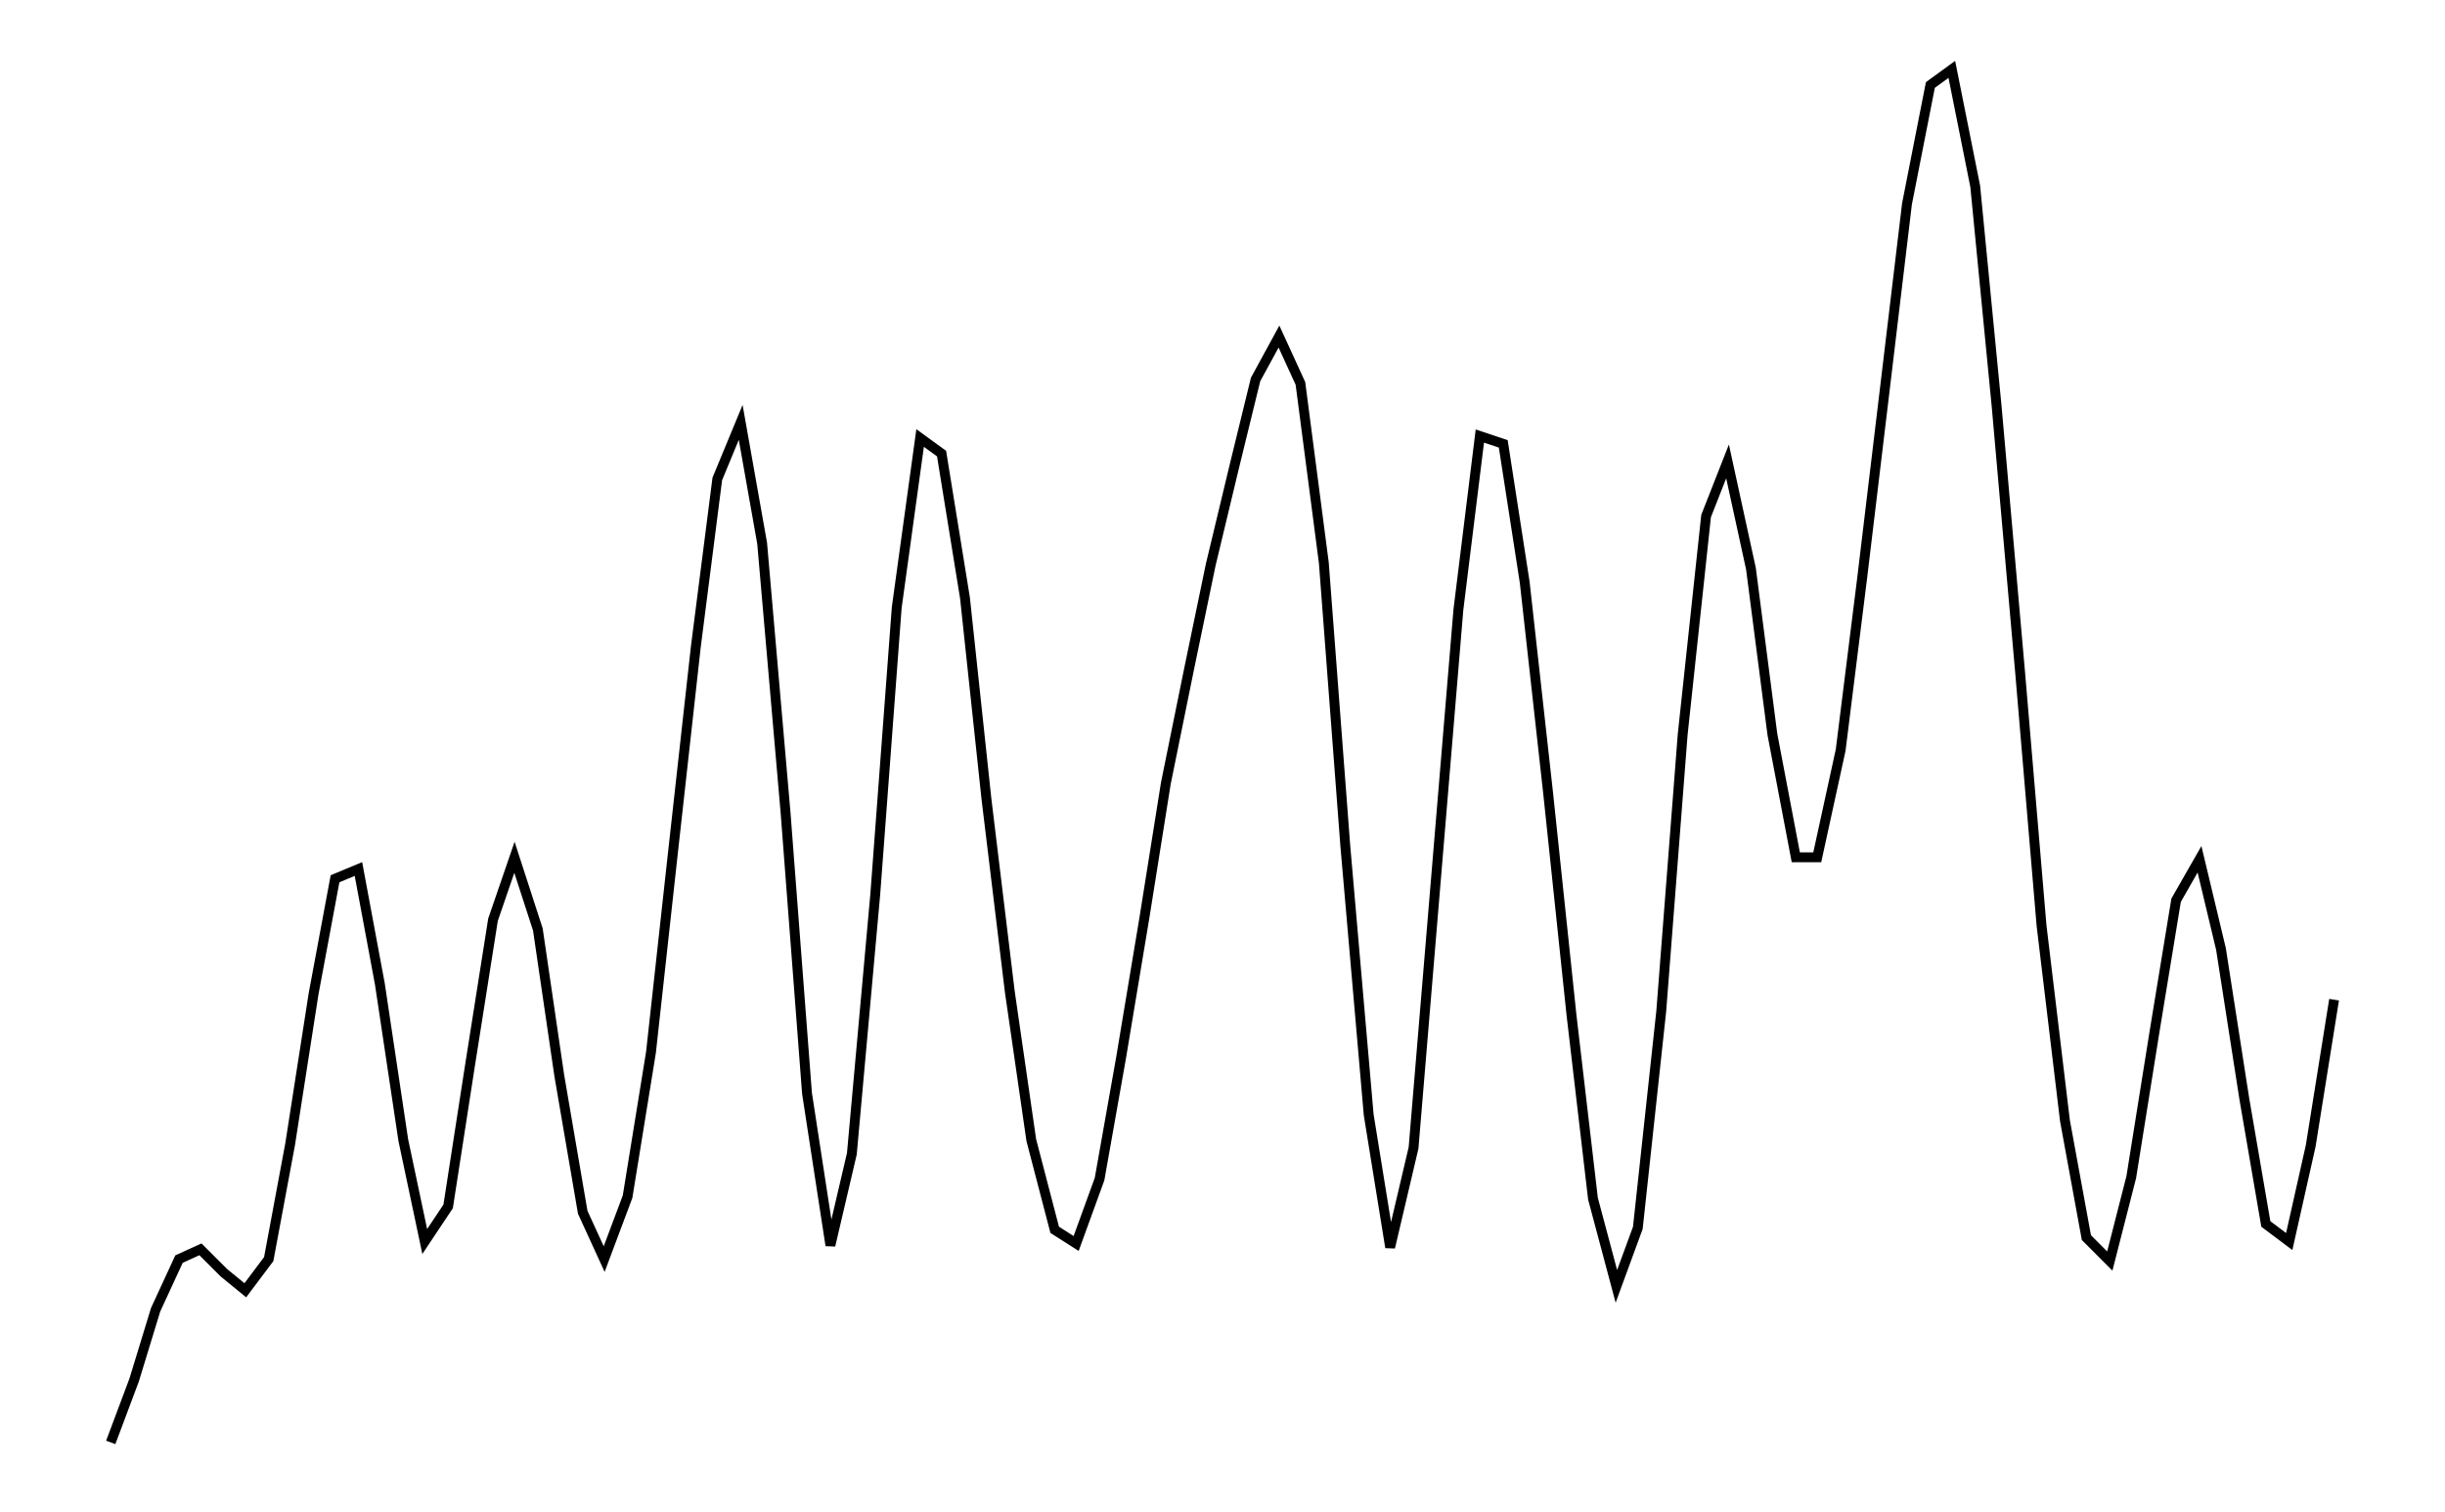
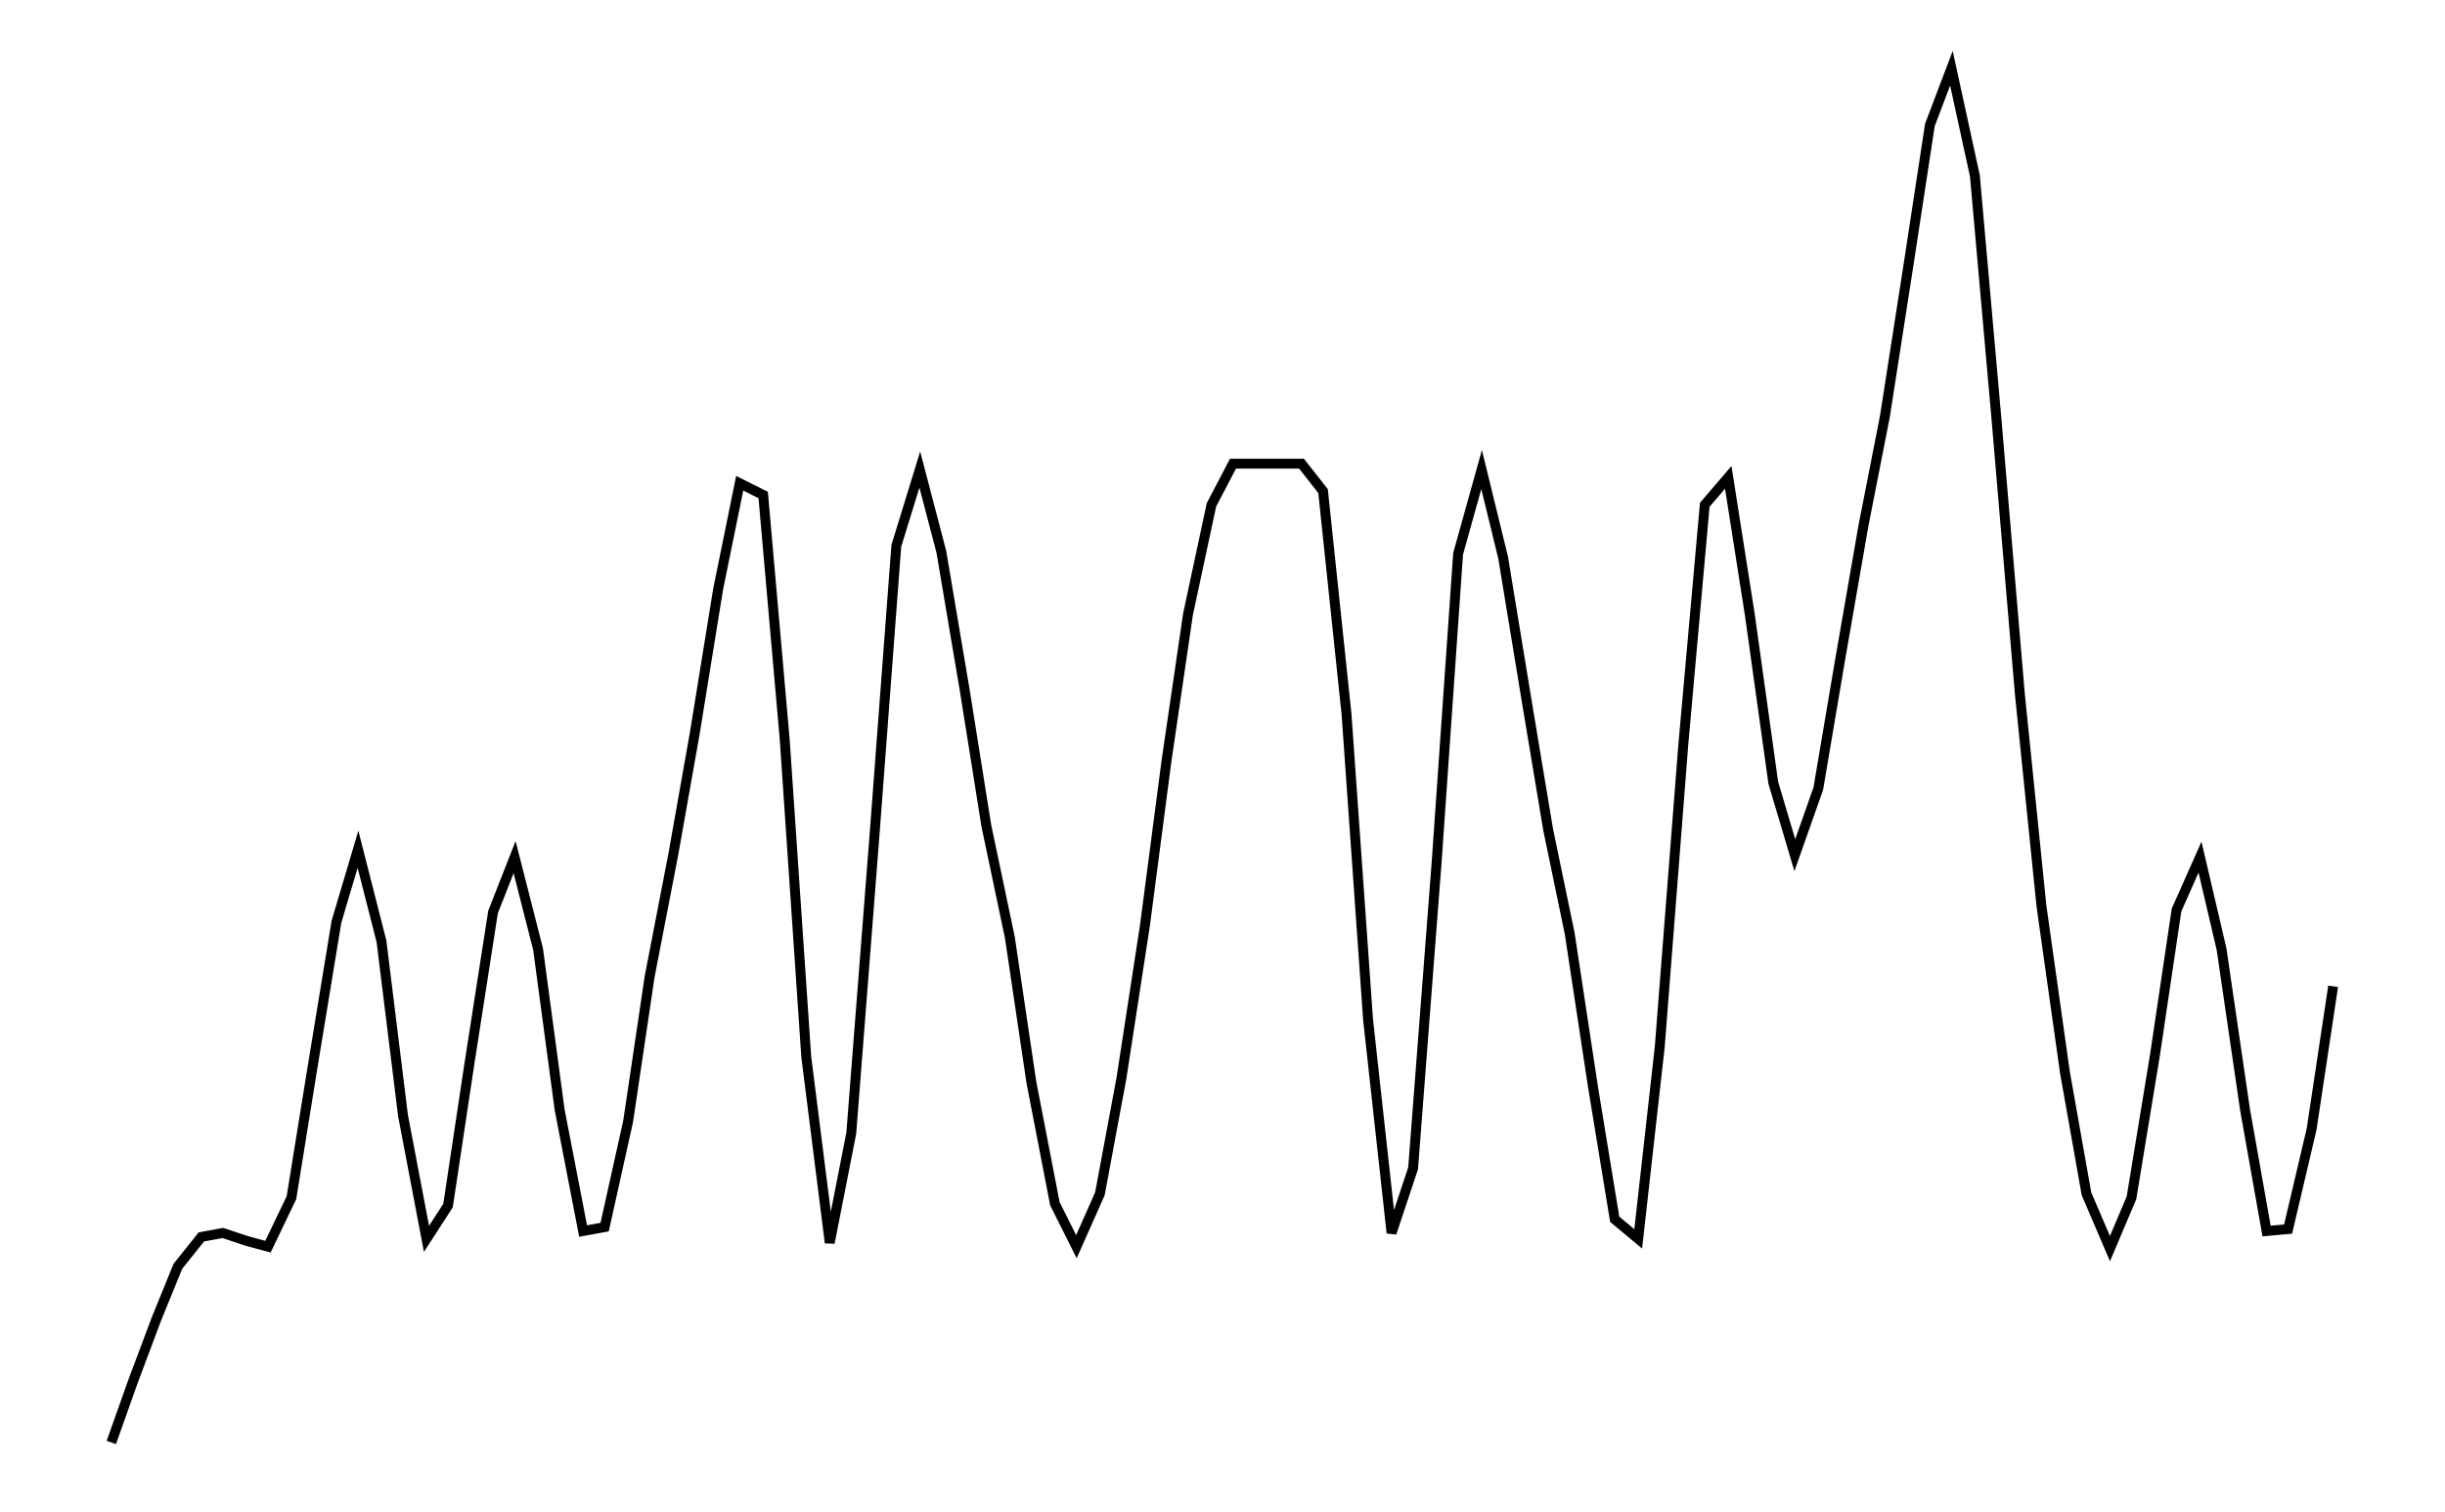
- <svg xmlns="http://www.w3.org/2000/svg" width="161.8" height="100.0" viewBox="6.67 9.20 171.80 110.00">
-   <g fill="none" stroke="black" stroke-width="0.035%" transform="translate(0, 128.3938) scale(14.1969, -14.1969)">
-     <polyline points="0.82,1.00 0.94,1.32 1.05,1.68 1.17,1.94 1.28,1.99 1.40,1.87 1.51,1.78 1.63,1.94 1.74,2.53 1.86,3.30 1.97,3.89 2.09,3.94 2.20,3.35 2.32,2.55 2.43,2.03 2.55,2.21 2.66,2.92 2.78,3.68 2.89,4.00 3.01,3.63 3.12,2.88 3.24,2.18 3.35,1.94 3.47,2.26 3.59,3.00 3.70,4.00 3.82,5.08 3.93,5.94 4.05,6.23 4.16,5.61 4.28,4.23 4.39,2.79 4.51,2.01 4.62,2.48 4.74,3.81 4.85,5.28 4.97,6.15 5.08,6.07 5.20,5.33 5.31,4.30 5.43,3.31 5.54,2.55 5.66,2.09 5.77,2.02 5.89,2.35 6.00,2.97 6.12,3.69 6.23,4.38 6.35,4.97 6.46,5.50 6.58,6.00 6.69,6.45 6.81,6.67 6.92,6.43 7.04,5.51 7.15,4.06 7.27,2.68 7.38,2.00 7.50,2.51 7.61,3.83 7.73,5.27 7.84,6.16 7.96,6.12 8.07,5.41 8.19,4.33 8.31,3.19 8.42,2.25 8.54,1.80 8.65,2.10 8.77,3.21 8.88,4.63 9.00,5.75 9.11,6.03 9.23,5.48 9.34,4.63 9.46,4.00 9.57,4.00 9.69,4.55 9.80,5.43 9.92,6.43 10.03,7.35 10.15,7.96 10.26,8.04 10.38,7.44 10.49,6.31 10.61,4.95 10.72,3.65 10.84,2.65 10.95,2.05 11.07,1.93 11.18,2.36 11.30,3.11 11.41,3.78 11.53,3.99 11.64,3.53 11.76,2.76 11.87,2.12 11.99,2.03 12.10,2.52 12.22,3.27" />
+ <svg xmlns="http://www.w3.org/2000/svg" width="161.8" height="100.0" viewBox="6.67 9.25 171.80 110.00">
+   <g fill="none" stroke="black" stroke-width="0.035%" transform="translate(0, 128.499) scale(14.2495, -14.2495)">
+     <polyline points="0.82,1.00 0.93,1.31 1.05,1.63 1.16,1.90 1.28,2.05 1.39,2.07 1.51,2.03 1.62,2.00 1.74,2.25 1.85,2.93 1.97,3.66 2.08,4.03 2.20,3.56 2.31,2.67 2.43,2.04 2.54,2.21 2.65,2.94 2.77,3.71 2.88,3.99 3.00,3.52 3.11,2.70 3.23,2.08 3.34,2.10 3.46,2.64 3.57,3.38 3.69,4.00 3.80,4.62 3.92,5.36 4.03,5.90 4.15,5.84 4.26,4.59 4.37,2.97 4.49,2.02 4.60,2.58 4.72,4.12 4.83,5.58 4.95,5.97 5.06,5.55 5.18,4.84 5.29,4.15 5.41,3.58 5.52,2.84 5.64,2.22 5.75,2.00 5.87,2.27 5.98,2.86 6.10,3.64 6.21,4.48 6.32,5.23 6.44,5.79 6.55,6.00 6.67,6.00 6.78,6.00 6.90,6.00 7.01,5.86 7.13,4.72 7.24,3.16 7.36,2.07 7.47,2.40 7.59,3.96 7.70,5.54 7.82,5.97 7.93,5.52 8.05,4.79 8.16,4.13 8.27,3.60 8.39,2.81 8.50,2.14 8.62,2.04 8.73,3.02 8.85,4.56 8.96,5.79 9.08,5.93 9.19,5.23 9.31,4.37 9.42,4.00 9.54,4.34 9.65,4.99 9.77,5.68 9.88,6.24 10.00,7.01 10.11,7.73 10.22,8.02 10.34,7.47 10.45,6.23 10.57,4.82 10.68,3.74 10.80,2.89 10.91,2.27 11.03,1.99 11.14,2.25 11.26,2.98 11.37,3.72 11.49,3.99 11.60,3.52 11.72,2.70 11.83,2.08 11.94,2.09 12.06,2.60 12.17,3.33" />
  </g>
</svg>
